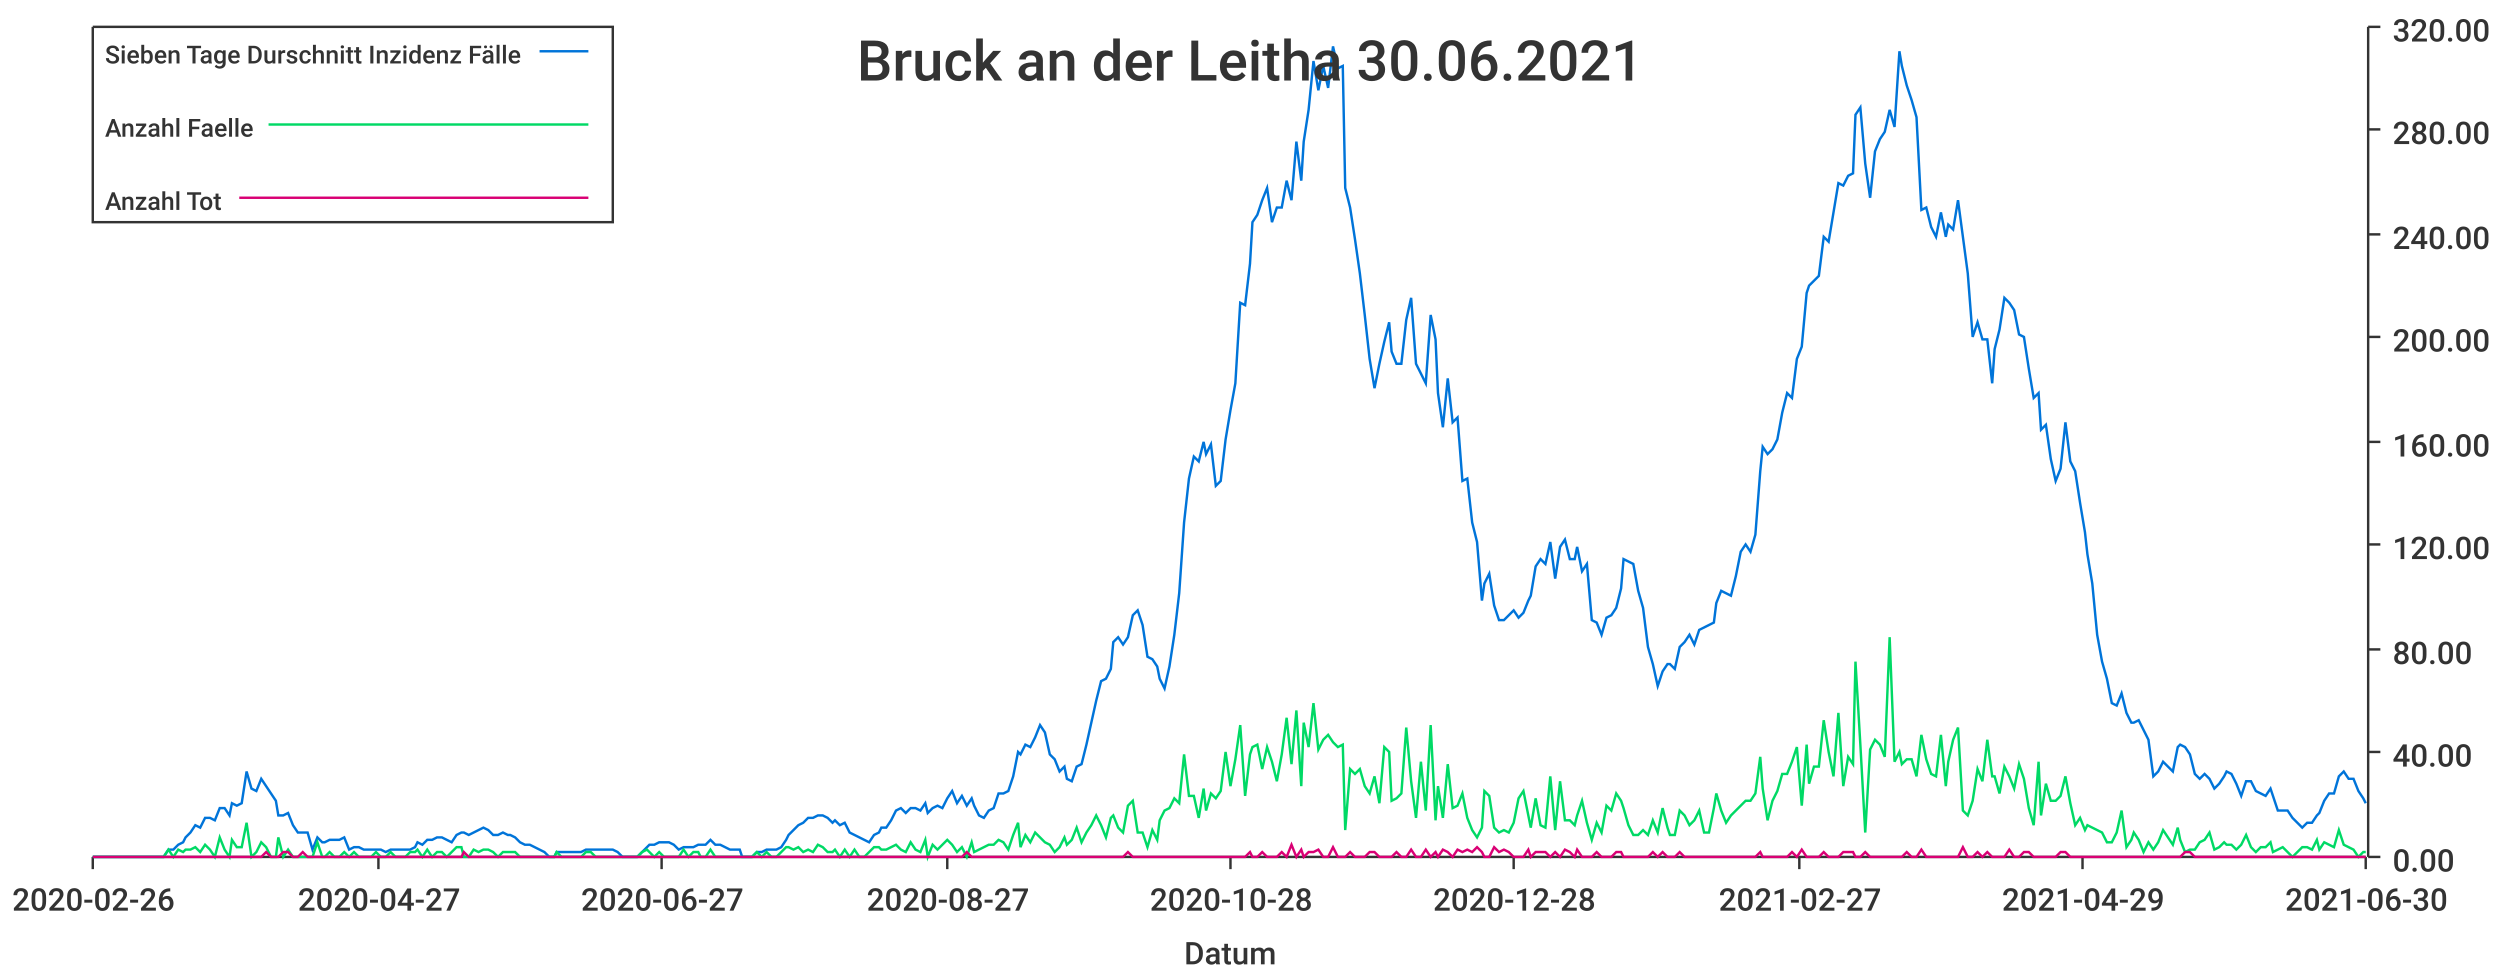
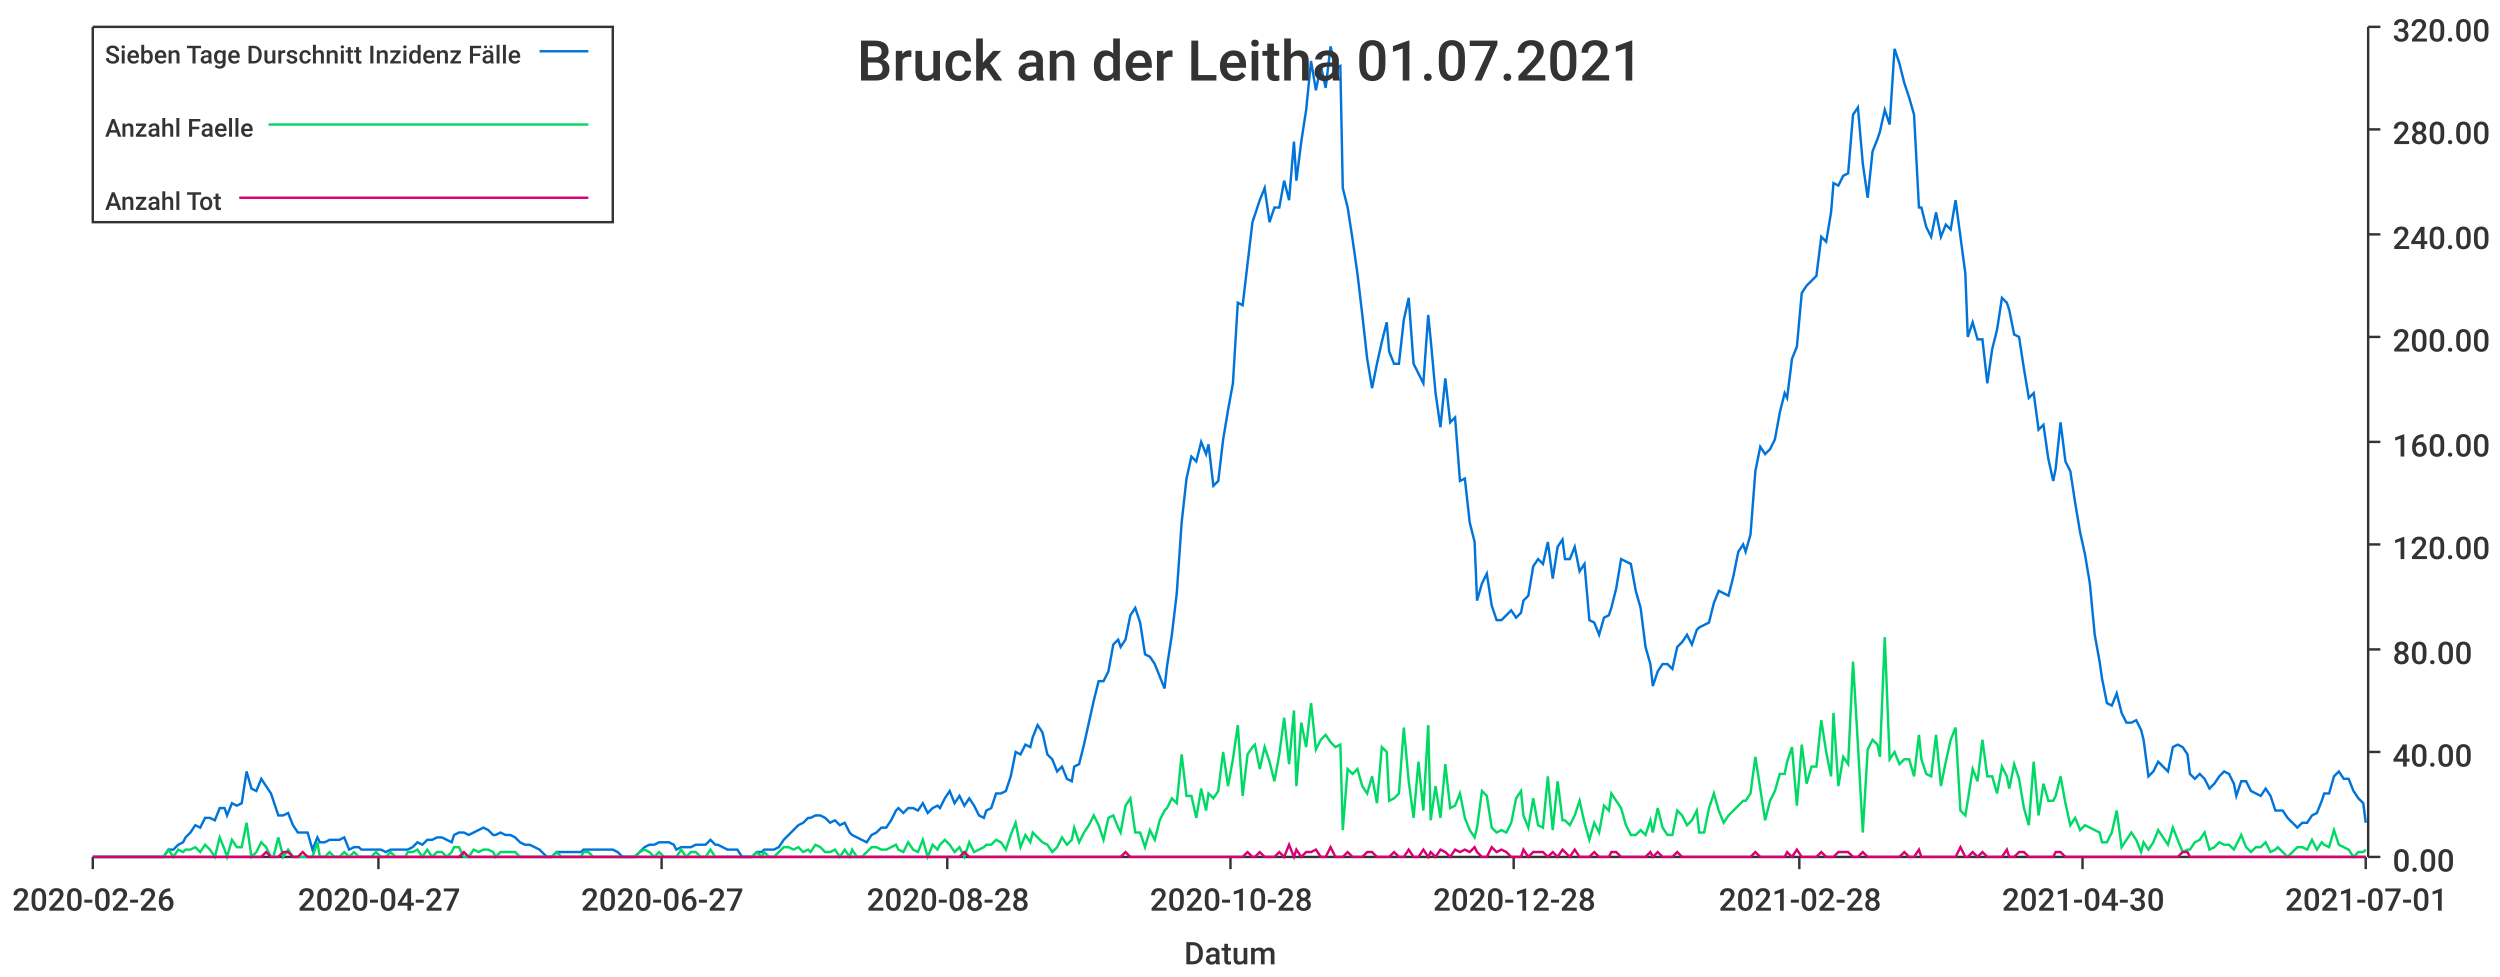
<svg xmlns="http://www.w3.org/2000/svg" width="1024" height="400">\n<path d="M 0 0 L 1024 0 L 1024 400 L 0 400 L 0 0" style="stroke-width:0;stroke:rgba(255,255,255,1.0);fill:rgba(255,255,255,1.0)" />
  <path d="M 38 11 L 969 11 L 969 351 L 38 351 L 38 11" style="stroke-width:0;stroke:rgba(255,255,255,1.0);fill:rgba(255,255,255,1.0)" />
  <path d="M 38 351 L 969 351" style="stroke-width:1;stroke:rgba(51,51,51,1.0);fill:none" />
  <path d="M 38 351 L 38 356" style="stroke-width:1;stroke:rgba(51,51,51,1.0);fill:none" />
  <text x="5" y="373" style="stroke-width:0;stroke:none;fill:rgba(51,51,51,1.0);font-size:12.8px;font-family:'Roboto Medium',sans-serif">2020-02-26</text>
  <path d="M 155 351 L 155 356" style="stroke-width:1;stroke:rgba(51,51,51,1.0);fill:none" />
  <text x="122" y="373" style="stroke-width:0;stroke:none;fill:rgba(51,51,51,1.0);font-size:12.8px;font-family:'Roboto Medium',sans-serif">2020-04-27</text>
  <path d="M 271 351 L 271 356" style="stroke-width:1;stroke:rgba(51,51,51,1.0);fill:none" />
  <text x="238" y="373" style="stroke-width:0;stroke:none;fill:rgba(51,51,51,1.0);font-size:12.8px;font-family:'Roboto Medium',sans-serif">2020-06-27</text>
  <path d="M 388 351 L 388 356" style="stroke-width:1;stroke:rgba(51,51,51,1.0);fill:none" />
-   <text x="355" y="373" style="stroke-width:0;stroke:none;fill:rgba(51,51,51,1.0);font-size:12.8px;font-family:'Roboto Medium',sans-serif">2020-08-27</text>
+   <text x="355" y="373" style="stroke-width:0;stroke:none;fill:rgba(51,51,51,1.0);font-size:12.8px;font-family:'Roboto Medium',sans-serif">2020-08-28</text>
  <path d="M 504 351 L 504 356" style="stroke-width:1;stroke:rgba(51,51,51,1.0);fill:none" />
  <text x="471" y="373" style="stroke-width:0;stroke:none;fill:rgba(51,51,51,1.0);font-size:12.8px;font-family:'Roboto Medium',sans-serif">2020-10-28</text>
  <path d="M 620 351 L 620 356" style="stroke-width:1;stroke:rgba(51,51,51,1.0);fill:none" />
  <text x="587" y="373" style="stroke-width:0;stroke:none;fill:rgba(51,51,51,1.0);font-size:12.8px;font-family:'Roboto Medium',sans-serif">2020-12-28</text>
  <path d="M 737 351 L 737 356" style="stroke-width:1;stroke:rgba(51,51,51,1.0);fill:none" />
-   <text x="704" y="373" style="stroke-width:0;stroke:none;fill:rgba(51,51,51,1.0);font-size:12.8px;font-family:'Roboto Medium',sans-serif">2021-02-27</text>
+   <text x="704" y="373" style="stroke-width:0;stroke:none;fill:rgba(51,51,51,1.0);font-size:12.8px;font-family:'Roboto Medium',sans-serif">2021-02-28</text>
  <path d="M 853 351 L 853 356" style="stroke-width:1;stroke:rgba(51,51,51,1.0);fill:none" />
-   <text x="820" y="373" style="stroke-width:0;stroke:none;fill:rgba(51,51,51,1.0);font-size:12.8px;font-family:'Roboto Medium',sans-serif">2021-04-29</text>
+   <text x="820" y="373" style="stroke-width:0;stroke:none;fill:rgba(51,51,51,1.0);font-size:12.8px;font-family:'Roboto Medium',sans-serif">2021-04-30</text>
  <path d="M 969 351 L 969 356" style="stroke-width:1;stroke:rgba(51,51,51,1.0);fill:none" />
-   <text x="936" y="373" style="stroke-width:0;stroke:none;fill:rgba(51,51,51,1.0);font-size:12.8px;font-family:'Roboto Medium',sans-serif">2021-06-30</text>
+   <text x="936" y="373" style="stroke-width:0;stroke:none;fill:rgba(51,51,51,1.0);font-size:12.8px;font-family:'Roboto Medium',sans-serif">2021-07-01</text>
  <text x="485" y="395" style="stroke-width:0;stroke:none;fill:rgba(51,51,51,1.0);font-size:12.8px;font-family:'Roboto Medium',sans-serif">Datum</text>
  <path d="M 970 351 L 970 11" style="stroke-width:1;stroke:rgba(51,51,51,1.0);fill:none" />
  <path d="M 970 351 L 975 351" style="stroke-width:1;stroke:rgba(51,51,51,1.0);fill:none" />
  <text x="980" y="357" style="stroke-width:0;stroke:none;fill:rgba(51,51,51,1.0);font-size:12.8px;font-family:'Roboto Medium',sans-serif">0.00</text>
  <path d="M 970 308 L 975 308" style="stroke-width:1;stroke:rgba(51,51,51,1.0);fill:none" />
  <text x="980" y="314" style="stroke-width:0;stroke:none;fill:rgba(51,51,51,1.0);font-size:12.8px;font-family:'Roboto Medium',sans-serif">40.00</text>
  <path d="M 970 266 L 975 266" style="stroke-width:1;stroke:rgba(51,51,51,1.0);fill:none" />
  <text x="980" y="272" style="stroke-width:0;stroke:none;fill:rgba(51,51,51,1.0);font-size:12.8px;font-family:'Roboto Medium',sans-serif">80.00</text>
  <path d="M 970 223 L 975 223" style="stroke-width:1;stroke:rgba(51,51,51,1.0);fill:none" />
  <text x="980" y="229" style="stroke-width:0;stroke:none;fill:rgba(51,51,51,1.0);font-size:12.8px;font-family:'Roboto Medium',sans-serif">120.00</text>
  <path d="M 970 181 L 975 181" style="stroke-width:1;stroke:rgba(51,51,51,1.0);fill:none" />
  <text x="980" y="187" style="stroke-width:0;stroke:none;fill:rgba(51,51,51,1.0);font-size:12.8px;font-family:'Roboto Medium',sans-serif">160.00</text>
  <path d="M 970 138 L 975 138" style="stroke-width:1;stroke:rgba(51,51,51,1.0);fill:none" />
  <text x="980" y="144" style="stroke-width:0;stroke:none;fill:rgba(51,51,51,1.0);font-size:12.8px;font-family:'Roboto Medium',sans-serif">200.00</text>
  <path d="M 970 96 L 975 96" style="stroke-width:1;stroke:rgba(51,51,51,1.0);fill:none" />
  <text x="980" y="102" style="stroke-width:0;stroke:none;fill:rgba(51,51,51,1.0);font-size:12.8px;font-family:'Roboto Medium',sans-serif">240.00</text>
  <path d="M 970 53 L 975 53" style="stroke-width:1;stroke:rgba(51,51,51,1.0);fill:none" />
  <text x="980" y="59" style="stroke-width:0;stroke:none;fill:rgba(51,51,51,1.0);font-size:12.8px;font-family:'Roboto Medium',sans-serif">280.00</text>
  <path d="M 970 11 L 975 11" style="stroke-width:1;stroke:rgba(51,51,51,1.0);fill:none" />
  <text x="980" y="17" style="stroke-width:0;stroke:none;fill:rgba(51,51,51,1.0);font-size:12.8px;font-family:'Roboto Medium',sans-serif">320.00</text>
-   <path d="M 38 351 L 40 351 L 42 351 L 44 351 L 46 351 L 48 351 L 50 351 L 52 351 L 54 351 L 56 351 L 57 351 L 59 351 L 61 351 L 63 351 L 65 351 L 67 351 L 69 348 L 71 348 L 73 346 L 75 345 L 76 343 L 78 341 L 80 338 L 82 339 L 84 335 L 86 335 L 88 336 L 90 331 L 92 331 L 94 334 L 95 329 L 97 330 L 99 329 L 101 316 L 103 323 L 105 324 L 107 319 L 109 322 L 111 325 L 113 328 L 114 334 L 116 334 L 118 333 L 120 338 L 122 341 L 124 341 L 126 341 L 128 348 L 130 343 L 132 345 L 133 345 L 135 344 L 137 344 L 139 344 L 141 343 L 143 348 L 145 347 L 147 347 L 149 348 L 151 348 L 152 348 L 154 348 L 156 348 L 158 349 L 160 348 L 162 348 L 164 348 L 166 348 L 168 348 L 170 347 L 171 345 L 173 346 L 175 344 L 177 344 L 179 343 L 181 343 L 183 344 L 185 345 L 187 342 L 189 341 L 190 341 L 192 342 L 194 341 L 196 340 L 198 339 L 200 340 L 202 342 L 204 342 L 206 341 L 208 342 L 209 342 L 211 343 L 213 345 L 215 346 L 217 346 L 219 347 L 221 348 L 223 349 L 225 351 L 227 351 L 228 349 L 230 349 L 232 349 L 234 349 L 236 349 L 238 349 L 240 348 L 242 348 L 244 348 L 246 348 L 247 348 L 249 348 L 251 348 L 253 349 L 255 351 L 257 351 L 259 351 L 261 351 L 263 349 L 265 347 L 266 346 L 268 346 L 270 345 L 272 345 L 274 345 L 276 346 L 278 348 L 280 347 L 282 347 L 284 347 L 286 346 L 287 346 L 289 346 L 291 344 L 293 346 L 295 346 L 297 347 L 299 348 L 301 348 L 303 348 L 304 351 L 306 351 L 308 351 L 310 349 L 312 349 L 314 348 L 316 348 L 318 348 L 320 347 L 322 344 L 323 342 L 325 340 L 327 338 L 329 337 L 331 335 L 333 335 L 335 334 L 337 334 L 339 335 L 341 337 L 342 336 L 344 338 L 346 337 L 348 341 L 350 342 L 352 343 L 354 344 L 356 345 L 358 342 L 360 341 L 361 339 L 363 339 L 365 336 L 367 332 L 369 331 L 371 333 L 373 331 L 375 331 L 377 332 L 379 329 L 380 333 L 382 331 L 384 330 L 386 331 L 388 327 L 390 324 L 392 329 L 394 326 L 396 330 L 398 327 L 399 330 L 401 334 L 403 335 L 405 332 L 407 331 L 409 325 L 411 325 L 413 324 L 415 318 L 417 308 L 418 309 L 420 305 L 422 306 L 424 302 L 426 297 L 428 300 L 430 309 L 432 311 L 434 316 L 436 314 L 437 319 L 439 320 L 441 314 L 443 313 L 445 305 L 447 296 L 449 287 L 451 279 L 453 278 L 455 274 L 456 263 L 458 261 L 460 264 L 462 261 L 464 252 L 466 250 L 468 256 L 470 269 L 472 270 L 474 273 L 475 278 L 477 282 L 479 273 L 481 260 L 483 243 L 485 214 L 487 196 L 489 187 L 491 189 L 493 181 L 494 186 L 496 182 L 498 199 L 500 197 L 502 180 L 504 168 L 506 157 L 508 124 L 510 125 L 512 108 L 513 91 L 515 88 L 517 82 L 519 77 L 521 91 L 523 85 L 525 85 L 527 74 L 529 82 L 531 58 L 533 74 L 534 58 L 536 45 L 538 25 L 540 37 L 542 27 L 544 36 L 546 19 L 548 28 L 550 27 L 551 77 L 553 85 L 555 98 L 557 112 L 559 129 L 561 147 L 563 159 L 565 149 L 567 140 L 569 132 L 570 144 L 572 149 L 574 149 L 576 131 L 578 122 L 580 149 L 582 153 L 584 157 L 586 129 L 588 139 L 589 161 L 591 175 L 593 155 L 595 173 L 597 171 L 599 197 L 601 196 L 603 214 L 605 222 L 607 246 L 608 239 L 610 235 L 612 248 L 614 254 L 616 254 L 618 252 L 620 250 L 622 253 L 624 251 L 626 246 L 627 244 L 629 232 L 631 229 L 633 231 L 635 222 L 637 237 L 639 224 L 641 221 L 643 229 L 645 229 L 646 224 L 648 234 L 650 231 L 652 254 L 654 255 L 656 260 L 658 253 L 660 252 L 662 249 L 664 241 L 665 229 L 667 230 L 669 231 L 671 242 L 673 249 L 675 265 L 677 272 L 679 281 L 681 275 L 683 272 L 684 272 L 686 274 L 688 265 L 690 263 L 692 260 L 694 264 L 696 258 L 698 257 L 700 256 L 702 255 L 703 247 L 705 242 L 707 243 L 709 244 L 711 236 L 713 226 L 715 223 L 717 226 L 719 219 L 721 193 L 722 183 L 724 186 L 726 184 L 728 180 L 730 169 L 732 161 L 734 163 L 736 147 L 738 142 L 740 120 L 741 117 L 743 115 L 745 113 L 747 97 L 749 99 L 751 87 L 753 75 L 755 76 L 757 72 L 759 71 L 760 47 L 762 44 L 764 67 L 766 81 L 768 62 L 770 57 L 772 54 L 774 45 L 776 52 L 778 21 L 779 27 L 781 35 L 783 41 L 785 48 L 787 86 L 789 85 L 791 93 L 793 97 L 795 87 L 797 97 L 798 92 L 800 94 L 802 82 L 804 97 L 806 112 L 808 138 L 810 132 L 812 139 L 814 139 L 816 157 L 817 143 L 819 135 L 821 122 L 823 124 L 825 127 L 827 137 L 829 138 L 831 151 L 833 163 L 835 161 L 836 176 L 838 174 L 840 188 L 842 197 L 844 192 L 846 173 L 848 189 L 850 193 L 852 206 L 854 218 L 855 227 L 857 239 L 859 260 L 861 271 L 863 278 L 865 288 L 867 289 L 869 284 L 871 292 L 873 296 L 874 296 L 876 295 L 878 299 L 880 303 L 882 318 L 884 316 L 886 312 L 888 314 L 890 316 L 892 306 L 893 305 L 895 306 L 897 309 L 899 317 L 901 319 L 903 317 L 905 319 L 907 323 L 909 321 L 911 318 L 912 316 L 914 317 L 916 321 L 918 326 L 920 320 L 922 320 L 924 324 L 926 325 L 928 326 L 930 323 L 931 326 L 933 332 L 935 332 L 937 332 L 939 335 L 941 337 L 943 339 L 945 337 L 947 337 L 949 334 L 950 333 L 952 328 L 954 325 L 956 325 L 958 318 L 960 316 L 962 319 L 964 319 L 966 324 L 968 327 L 969 329" style="stroke-width:1;stroke:rgba(0,116,217,1.0);fill:none" />
-   <path d="M 38 351 L 40 351 L 42 351 L 44 351 L 46 351 L 48 351 L 50 351 L 52 351 L 54 351 L 56 351 L 57 351 L 59 351 L 61 351 L 63 351 L 65 351 L 67 351 L 69 348 L 71 351 L 73 348 L 75 349 L 76 348 L 78 348 L 80 347 L 82 349 L 84 346 L 86 348 L 88 351 L 90 343 L 92 348 L 94 351 L 95 344 L 97 347 L 99 347 L 101 337 L 103 351 L 105 349 L 107 345 L 109 347 L 111 351 L 113 351 L 114 343 L 116 351 L 118 348 L 120 351 L 122 351 L 124 351 L 126 351 L 128 351 L 130 345 L 132 351 L 133 351 L 135 349 L 137 351 L 139 351 L 141 349 L 143 351 L 145 349 L 147 351 L 149 351 L 151 351 L 152 351 L 154 349 L 156 351 L 158 351 L 160 349 L 162 351 L 164 351 L 166 351 L 168 349 L 170 349 L 171 348 L 173 351 L 175 348 L 177 351 L 179 349 L 181 349 L 183 351 L 185 349 L 187 347 L 189 347 L 190 351 L 192 351 L 194 348 L 196 349 L 198 348 L 200 348 L 202 349 L 204 351 L 206 349 L 208 349 L 209 349 L 211 349 L 213 351 L 215 351 L 217 351 L 219 351 L 221 351 L 223 351 L 225 351 L 227 351 L 228 349 L 230 351 L 232 351 L 234 351 L 236 351 L 238 351 L 240 349 L 242 349 L 244 351 L 246 351 L 247 351 L 249 351 L 251 351 L 253 351 L 255 351 L 257 351 L 259 351 L 261 351 L 263 349 L 265 348 L 266 349 L 268 351 L 270 349 L 272 351 L 274 351 L 276 351 L 278 351 L 280 348 L 282 351 L 284 349 L 286 349 L 287 351 L 289 351 L 291 348 L 293 351 L 295 351 L 297 351 L 299 351 L 301 351 L 303 351 L 304 351 L 306 351 L 308 351 L 310 349 L 312 351 L 314 349 L 316 351 L 318 351 L 320 349 L 322 347 L 323 347 L 325 348 L 327 347 L 329 349 L 331 348 L 333 349 L 335 346 L 337 347 L 339 349 L 341 349 L 342 348 L 344 351 L 346 348 L 348 351 L 350 348 L 352 351 L 354 351 L 356 349 L 358 347 L 360 347 L 361 348 L 363 348 L 365 347 L 367 346 L 369 348 L 371 349 L 373 345 L 375 348 L 377 349 L 379 344 L 380 351 L 382 346 L 384 348 L 386 346 L 388 344 L 390 346 L 392 349 L 394 347 L 396 351 L 398 345 L 399 349 L 401 348 L 403 347 L 405 346 L 407 346 L 409 344 L 411 345 L 413 348 L 415 342 L 417 337 L 418 347 L 420 342 L 422 345 L 424 341 L 426 343 L 428 345 L 430 346 L 432 349 L 434 347 L 436 343 L 437 346 L 439 344 L 441 339 L 443 345 L 445 341 L 447 338 L 449 334 L 451 338 L 453 343 L 455 335 L 456 334 L 458 339 L 460 341 L 462 330 L 464 328 L 466 341 L 468 341 L 470 347 L 472 340 L 474 344 L 475 336 L 477 332 L 479 331 L 481 327 L 483 329 L 485 309 L 487 326 L 489 326 L 491 335 L 493 323 L 494 332 L 496 325 L 498 327 L 500 324 L 502 308 L 504 322 L 506 311 L 508 297 L 510 326 L 512 309 L 513 306 L 515 305 L 517 315 L 519 306 L 521 312 L 523 320 L 525 309 L 527 294 L 529 313 L 531 291 L 533 322 L 534 296 L 536 306 L 538 288 L 540 307 L 542 303 L 544 301 L 546 304 L 548 306 L 550 305 L 551 340 L 553 315 L 555 317 L 557 315 L 559 322 L 561 325 L 563 318 L 565 329 L 567 306 L 569 308 L 570 328 L 572 327 L 574 325 L 576 298 L 578 320 L 580 335 L 582 312 L 584 332 L 586 297 L 588 336 L 589 322 L 591 335 L 593 313 L 595 331 L 597 330 L 599 325 L 601 335 L 603 340 L 605 343 L 607 339 L 608 324 L 610 326 L 612 339 L 614 341 L 616 340 L 618 341 L 620 337 L 622 327 L 624 324 L 626 334 L 627 339 L 629 327 L 631 338 L 633 339 L 635 318 L 637 340 L 639 320 L 641 336 L 643 336 L 645 338 L 646 334 L 648 328 L 650 337 L 652 344 L 654 337 L 656 341 L 658 330 L 660 332 L 662 325 L 664 328 L 665 331 L 667 338 L 669 342 L 671 342 L 673 340 L 675 342 L 677 336 L 679 341 L 681 331 L 683 339 L 684 342 L 686 342 L 688 332 L 690 334 L 692 338 L 694 336 L 696 332 L 698 341 L 700 341 L 702 331 L 703 325 L 705 332 L 707 337 L 709 334 L 711 332 L 713 330 L 715 328 L 717 328 L 719 325 L 721 310 L 722 323 L 724 336 L 726 328 L 728 324 L 730 317 L 732 317 L 734 312 L 736 306 L 738 330 L 740 305 L 741 321 L 743 314 L 745 314 L 747 295 L 749 308 L 751 318 L 753 292 L 755 322 L 757 310 L 759 313 L 760 271 L 762 305 L 764 341 L 766 307 L 768 303 L 770 305 L 772 310 L 774 261 L 776 312 L 778 308 L 779 313 L 781 311 L 783 311 L 785 318 L 787 301 L 789 311 L 791 317 L 793 318 L 795 301 L 797 322 L 798 312 L 800 303 L 802 298 L 804 332 L 806 334 L 808 328 L 810 315 L 812 320 L 814 303 L 816 318 L 817 318 L 819 325 L 821 314 L 823 318 L 825 323 L 827 313 L 829 319 L 831 331 L 833 338 L 835 312 L 836 334 L 838 321 L 840 328 L 842 328 L 844 326 L 846 318 L 848 329 L 850 338 L 852 335 L 854 340 L 855 338 L 857 339 L 859 340 L 861 341 L 863 345 L 865 345 L 867 341 L 869 332 L 871 347 L 873 344 L 874 341 L 876 344 L 878 349 L 880 345 L 882 348 L 884 345 L 886 340 L 888 343 L 890 346 L 892 339 L 893 344 L 895 349 L 897 348 L 899 348 L 901 345 L 903 344 L 905 341 L 907 348 L 909 347 L 911 345 L 912 346 L 914 346 L 916 348 L 918 346 L 920 342 L 922 347 L 924 349 L 926 347 L 928 347 L 930 345 L 931 349 L 933 348 L 935 347 L 937 349 L 939 351 L 941 349 L 943 347 L 945 347 L 947 348 L 949 344 L 950 348 L 952 345 L 954 346 L 956 347 L 958 340 L 960 346 L 962 347 L 964 348 L 966 351 L 968 349 L 969 349" style="stroke-width:1;stroke:rgba(0,217,101,1.0);fill:none" />
-   <path d="M 38 351 L 40 351 L 42 351 L 44 351 L 46 351 L 48 351 L 50 351 L 52 351 L 54 351 L 56 351 L 57 351 L 59 351 L 61 351 L 63 351 L 65 351 L 67 351 L 69 351 L 71 351 L 73 351 L 75 351 L 76 351 L 78 351 L 80 351 L 82 351 L 84 351 L 86 351 L 88 351 L 90 351 L 92 351 L 94 351 L 95 351 L 97 351 L 99 351 L 101 351 L 103 351 L 105 351 L 107 351 L 109 349 L 111 351 L 113 351 L 114 351 L 116 349 L 118 349 L 120 351 L 122 351 L 124 349 L 126 351 L 128 351 L 130 351 L 132 351 L 133 351 L 135 351 L 137 351 L 139 351 L 141 351 L 143 351 L 145 351 L 147 351 L 149 351 L 151 351 L 152 351 L 154 351 L 156 351 L 158 351 L 160 351 L 162 351 L 164 351 L 166 351 L 168 351 L 170 351 L 171 351 L 173 351 L 175 351 L 177 351 L 179 351 L 181 351 L 183 351 L 185 351 L 187 351 L 189 351 L 190 349 L 192 351 L 194 351 L 196 351 L 198 351 L 200 351 L 202 351 L 204 351 L 206 351 L 208 351 L 209 351 L 211 351 L 213 351 L 215 351 L 217 351 L 219 351 L 221 351 L 223 351 L 225 351 L 227 351 L 228 351 L 230 351 L 232 351 L 234 351 L 236 351 L 238 351 L 240 351 L 242 351 L 244 351 L 246 351 L 247 351 L 249 351 L 251 351 L 253 351 L 255 351 L 257 351 L 259 351 L 261 351 L 263 351 L 265 351 L 266 351 L 268 351 L 270 351 L 272 351 L 274 351 L 276 351 L 278 351 L 280 351 L 282 351 L 284 351 L 286 351 L 287 351 L 289 351 L 291 351 L 293 351 L 295 351 L 297 351 L 299 351 L 301 351 L 303 351 L 304 351 L 306 351 L 308 351 L 310 351 L 312 351 L 314 351 L 316 351 L 318 351 L 320 351 L 322 351 L 323 351 L 325 351 L 327 351 L 329 351 L 331 351 L 333 351 L 335 351 L 337 351 L 339 351 L 341 351 L 342 351 L 344 351 L 346 351 L 348 351 L 350 351 L 352 351 L 354 351 L 356 351 L 358 351 L 360 351 L 361 351 L 363 351 L 365 351 L 367 351 L 369 351 L 371 351 L 373 351 L 375 351 L 377 351 L 379 351 L 380 351 L 382 351 L 384 351 L 386 351 L 388 351 L 390 351 L 392 351 L 394 351 L 396 349 L 398 351 L 399 351 L 401 351 L 403 351 L 405 351 L 407 351 L 409 351 L 411 351 L 413 351 L 415 351 L 417 351 L 418 351 L 420 351 L 422 351 L 424 351 L 426 351 L 428 351 L 430 351 L 432 351 L 434 351 L 436 351 L 437 351 L 439 351 L 441 351 L 443 351 L 445 351 L 447 351 L 449 351 L 451 351 L 453 351 L 455 351 L 456 351 L 458 351 L 460 351 L 462 349 L 464 351 L 466 351 L 468 351 L 470 351 L 472 351 L 474 351 L 475 351 L 477 351 L 479 351 L 481 351 L 483 351 L 485 351 L 487 351 L 489 351 L 491 351 L 493 351 L 494 351 L 496 351 L 498 351 L 500 351 L 502 351 L 504 351 L 506 351 L 508 351 L 510 351 L 512 349 L 513 351 L 515 351 L 517 349 L 519 351 L 521 351 L 523 351 L 525 349 L 527 351 L 529 346 L 531 351 L 533 348 L 534 351 L 536 349 L 538 349 L 540 348 L 542 351 L 544 351 L 546 347 L 548 351 L 550 351 L 551 351 L 553 349 L 555 351 L 557 351 L 559 351 L 561 349 L 563 349 L 565 351 L 567 351 L 569 351 L 570 351 L 572 349 L 574 351 L 576 351 L 578 348 L 580 351 L 582 351 L 584 348 L 586 351 L 588 349 L 589 351 L 591 348 L 593 349 L 595 351 L 597 348 L 599 349 L 601 348 L 603 349 L 605 347 L 607 349 L 608 351 L 610 351 L 612 347 L 614 349 L 616 348 L 618 349 L 620 351 L 622 351 L 624 351 L 626 348 L 627 351 L 629 349 L 631 349 L 633 349 L 635 351 L 637 349 L 639 351 L 641 348 L 643 349 L 645 351 L 646 348 L 648 351 L 650 351 L 652 351 L 654 349 L 656 351 L 658 351 L 660 351 L 662 349 L 664 349 L 665 351 L 667 351 L 669 351 L 671 351 L 673 351 L 675 351 L 677 349 L 679 351 L 681 349 L 683 351 L 684 351 L 686 351 L 688 349 L 690 351 L 692 351 L 694 351 L 696 351 L 698 351 L 700 351 L 702 351 L 703 351 L 705 351 L 707 351 L 709 351 L 711 351 L 713 351 L 715 351 L 717 351 L 719 351 L 721 349 L 722 351 L 724 351 L 726 351 L 728 351 L 730 351 L 732 351 L 734 349 L 736 351 L 738 348 L 740 351 L 741 351 L 743 351 L 745 351 L 747 349 L 749 351 L 751 351 L 753 351 L 755 349 L 757 349 L 759 349 L 760 351 L 762 351 L 764 349 L 766 351 L 768 351 L 770 351 L 772 351 L 774 351 L 776 351 L 778 351 L 779 351 L 781 349 L 783 351 L 785 351 L 787 348 L 789 351 L 791 351 L 793 351 L 795 351 L 797 351 L 798 351 L 800 351 L 802 351 L 804 347 L 806 351 L 808 351 L 810 349 L 812 351 L 814 349 L 816 351 L 817 351 L 819 351 L 821 351 L 823 348 L 825 351 L 827 351 L 829 349 L 831 349 L 833 351 L 835 351 L 836 351 L 838 351 L 840 351 L 842 351 L 844 349 L 846 349 L 848 351 L 850 351 L 852 351 L 854 351 L 855 351 L 857 351 L 859 351 L 861 351 L 863 351 L 865 351 L 867 351 L 869 351 L 871 351 L 873 351 L 874 351 L 876 351 L 878 351 L 880 351 L 882 351 L 884 351 L 886 351 L 888 351 L 890 351 L 892 351 L 893 351 L 895 349 L 897 349 L 899 351 L 901 351 L 903 351 L 905 351 L 907 351 L 909 351 L 911 351 L 912 351 L 914 351 L 916 351 L 918 351 L 920 351 L 922 351 L 924 351 L 926 351 L 928 351 L 930 351 L 931 351 L 933 351 L 935 351 L 937 351 L 939 351 L 941 351 L 943 351 L 945 351 L 947 351 L 949 351 L 950 351 L 952 351 L 954 351 L 956 351 L 958 351 L 960 351 L 962 351 L 964 351 L 966 351 L 968 351 L 969 351" style="stroke-width:1;stroke:rgba(217,0,116,1.0);fill:none" />
-   <text x="351" y="33" style="stroke-width:0;stroke:none;fill:rgba(51,51,51,1.0);font-size:23.0px;font-family:'Roboto Medium',sans-serif">Bruck an der Leitha 30.06.2021</text>
+   <path d="M 38 351 L 40 351 L 42 351 L 44 351 L 46 351 L 48 351 L 50 351 L 52 351 L 54 351 L 56 351 L 57 351 L 59 351 L 61 351 L 63 351 L 65 351 L 67 351 L 69 348 L 71 348 L 73 346 L 75 345 L 76 343 L 78 341 L 80 338 L 82 339 L 84 335 L 86 335 L 88 336 L 90 331 L 92 331 L 93 334 L 95 329 L 97 330 L 99 329 L 101 316 L 103 323 L 105 324 L 107 319 L 109 322 L 111 325 L 112 328 L 114 334 L 116 334 L 118 333 L 120 338 L 122 341 L 124 341 L 126 341 L 128 348 L 130 343 L 131 345 L 133 345 L 135 344 L 137 344 L 139 344 L 141 343 L 143 348 L 145 347 L 147 347 L 148 348 L 150 348 L 152 348 L 154 348 L 156 348 L 158 349 L 160 348 L 162 348 L 164 348 L 166 348 L 167 348 L 169 347 L 171 345 L 173 346 L 175 344 L 177 344 L 179 343 L 181 343 L 183 344 L 185 345 L 186 342 L 188 341 L 190 341 L 192 342 L 194 341 L 196 340 L 198 339 L 200 340 L 202 342 L 203 342 L 205 341 L 207 342 L 209 342 L 211 343 L 213 345 L 215 346 L 217 346 L 219 347 L 221 348 L 222 349 L 224 351 L 226 351 L 228 349 L 230 349 L 232 349 L 234 349 L 236 349 L 238 349 L 239 348 L 241 348 L 243 348 L 245 348 L 247 348 L 249 348 L 251 348 L 253 349 L 255 351 L 257 351 L 258 351 L 260 351 L 262 349 L 264 347 L 266 346 L 268 346 L 270 345 L 272 345 L 274 345 L 276 346 L 277 348 L 279 347 L 281 347 L 283 347 L 285 346 L 287 346 L 289 346 L 291 344 L 293 346 L 294 346 L 296 347 L 298 348 L 300 348 L 302 348 L 304 351 L 306 351 L 308 351 L 310 349 L 312 349 L 313 348 L 315 348 L 317 348 L 319 347 L 321 344 L 323 342 L 325 340 L 327 338 L 329 337 L 331 335 L 332 335 L 334 334 L 336 334 L 338 335 L 340 337 L 342 336 L 344 338 L 346 337 L 348 341 L 349 342 L 351 343 L 353 344 L 355 345 L 357 342 L 359 341 L 361 339 L 363 339 L 365 336 L 367 332 L 368 331 L 370 333 L 372 331 L 374 331 L 376 332 L 378 329 L 380 333 L 382 331 L 384 330 L 385 331 L 387 327 L 389 324 L 391 329 L 393 326 L 395 330 L 397 327 L 399 330 L 401 334 L 403 335 L 404 332 L 406 331 L 408 325 L 410 325 L 412 324 L 414 318 L 416 308 L 418 309 L 420 305 L 422 306 L 423 302 L 425 297 L 427 300 L 429 309 L 431 311 L 433 316 L 435 314 L 437 319 L 439 320 L 440 314 L 442 313 L 444 305 L 446 296 L 448 287 L 450 279 L 452 279 L 454 275 L 456 264 L 458 262 L 459 265 L 461 262 L 463 252 L 465 249 L 467 255 L 469 268 L 471 269 L 473 272 L 475 277 L 477 282 L 478 273 L 480 260 L 482 243 L 484 214 L 486 196 L 488 187 L 490 189 L 492 181 L 494 186 L 495 182 L 497 199 L 499 197 L 501 180 L 503 168 L 505 157 L 507 124 L 509 125 L 511 108 L 513 91 L 514 88 L 516 82 L 518 77 L 520 91 L 522 85 L 524 85 L 526 74 L 528 82 L 530 58 L 531 74 L 533 58 L 535 45 L 537 25 L 539 37 L 541 27 L 543 36 L 545 19 L 547 28 L 549 27 L 550 77 L 552 85 L 554 98 L 556 112 L 558 129 L 560 147 L 562 159 L 564 149 L 566 140 L 568 132 L 569 144 L 571 149 L 573 149 L 575 131 L 577 122 L 579 149 L 581 153 L 583 157 L 585 129 L 586 139 L 588 161 L 590 175 L 592 155 L 594 173 L 596 171 L 598 197 L 600 196 L 602 214 L 604 222 L 605 246 L 607 239 L 609 235 L 611 248 L 613 254 L 615 254 L 617 252 L 619 250 L 621 253 L 623 251 L 624 246 L 626 244 L 628 232 L 630 229 L 632 231 L 634 222 L 636 237 L 638 224 L 640 221 L 641 229 L 643 229 L 645 224 L 647 234 L 649 231 L 651 254 L 653 255 L 655 260 L 657 253 L 659 252 L 660 249 L 662 241 L 664 229 L 666 230 L 668 231 L 670 242 L 672 249 L 674 265 L 676 272 L 677 281 L 679 275 L 681 272 L 683 272 L 685 274 L 687 265 L 689 263 L 691 260 L 693 264 L 695 258 L 696 257 L 698 256 L 700 255 L 702 247 L 704 242 L 706 243 L 708 244 L 710 236 L 712 226 L 714 223 L 715 226 L 717 219 L 719 193 L 721 183 L 723 186 L 725 184 L 727 180 L 729 169 L 731 161 L 732 163 L 734 147 L 736 142 L 738 120 L 740 117 L 742 115 L 744 113 L 746 97 L 748 99 L 750 87 L 751 75 L 753 76 L 755 72 L 757 71 L 759 47 L 761 44 L 763 67 L 765 81 L 767 62 L 769 57 L 770 54 L 772 45 L 774 51 L 776 20 L 778 26 L 780 34 L 782 40 L 784 47 L 786 85 L 787 85 L 789 93 L 791 97 L 793 87 L 795 97 L 797 92 L 799 94 L 801 82 L 803 97 L 805 112 L 806 138 L 808 132 L 810 139 L 812 139 L 814 157 L 816 143 L 818 135 L 820 122 L 822 124 L 823 127 L 825 137 L 827 138 L 829 151 L 831 163 L 833 161 L 835 176 L 837 174 L 839 188 L 841 197 L 842 192 L 844 173 L 846 189 L 848 193 L 850 206 L 852 218 L 854 227 L 856 239 L 858 260 L 860 271 L 861 278 L 863 288 L 865 289 L 867 284 L 869 292 L 871 296 L 873 296 L 875 295 L 877 299 L 878 303 L 880 318 L 882 316 L 884 312 L 886 314 L 888 316 L 890 306 L 892 305 L 894 306 L 896 309 L 897 317 L 899 319 L 901 317 L 903 319 L 905 323 L 907 321 L 909 318 L 911 316 L 913 317 L 915 321 L 916 326 L 918 320 L 920 320 L 922 324 L 924 325 L 926 326 L 928 323 L 930 326 L 932 332 L 933 332 L 935 332 L 937 335 L 939 337 L 941 339 L 943 337 L 945 337 L 947 334 L 949 333 L 951 328 L 952 325 L 954 325 L 956 318 L 958 316 L 960 319 L 962 319 L 964 324 L 966 327 L 968 329 L 969 337" style="stroke-width:1;stroke:rgba(0,116,217,1.0);fill:none" />
+   <path d="M 38 351 L 40 351 L 42 351 L 44 351 L 46 351 L 48 351 L 50 351 L 52 351 L 54 351 L 56 351 L 57 351 L 59 351 L 61 351 L 63 351 L 65 351 L 67 351 L 69 348 L 71 351 L 73 348 L 75 349 L 76 348 L 78 348 L 80 347 L 82 349 L 84 346 L 86 348 L 88 351 L 90 343 L 92 348 L 93 351 L 95 344 L 97 347 L 99 347 L 101 337 L 103 351 L 105 349 L 107 345 L 109 347 L 111 351 L 112 351 L 114 343 L 116 351 L 118 348 L 120 351 L 122 351 L 124 351 L 126 351 L 128 351 L 130 345 L 131 351 L 133 351 L 135 349 L 137 351 L 139 351 L 141 349 L 143 351 L 145 349 L 147 351 L 148 351 L 150 351 L 152 351 L 154 349 L 156 351 L 158 351 L 160 349 L 162 351 L 164 351 L 166 351 L 167 349 L 169 349 L 171 348 L 173 351 L 175 348 L 177 351 L 179 349 L 181 349 L 183 351 L 185 349 L 186 347 L 188 347 L 190 351 L 192 351 L 194 348 L 196 349 L 198 348 L 200 348 L 202 349 L 203 351 L 205 349 L 207 349 L 209 349 L 211 349 L 213 351 L 215 351 L 217 351 L 219 351 L 221 351 L 222 351 L 224 351 L 226 351 L 228 349 L 230 351 L 232 351 L 234 351 L 236 351 L 238 351 L 239 349 L 241 349 L 243 351 L 245 351 L 247 351 L 249 351 L 251 351 L 253 351 L 255 351 L 257 351 L 258 351 L 260 351 L 262 349 L 264 348 L 266 349 L 268 351 L 270 349 L 272 351 L 274 351 L 276 351 L 277 351 L 279 348 L 281 351 L 283 349 L 285 349 L 287 351 L 289 351 L 291 348 L 293 351 L 294 351 L 296 351 L 298 351 L 300 351 L 302 351 L 304 351 L 306 351 L 308 351 L 310 349 L 312 351 L 313 349 L 315 351 L 317 351 L 319 349 L 321 347 L 323 347 L 325 348 L 327 347 L 329 349 L 331 348 L 332 349 L 334 346 L 336 347 L 338 349 L 340 349 L 342 348 L 344 351 L 346 348 L 348 351 L 349 348 L 351 351 L 353 351 L 355 349 L 357 347 L 359 347 L 361 348 L 363 348 L 365 347 L 367 346 L 368 348 L 370 349 L 372 345 L 374 348 L 376 349 L 378 344 L 380 351 L 382 346 L 384 348 L 385 346 L 387 344 L 389 346 L 391 349 L 393 347 L 395 351 L 397 345 L 399 349 L 401 348 L 403 347 L 404 346 L 406 346 L 408 344 L 410 345 L 412 348 L 414 342 L 416 337 L 418 347 L 420 342 L 422 345 L 423 341 L 425 343 L 427 345 L 429 346 L 431 349 L 433 347 L 435 343 L 437 346 L 439 344 L 440 339 L 442 345 L 444 341 L 446 338 L 448 334 L 450 338 L 452 344 L 454 335 L 456 334 L 458 339 L 459 341 L 461 330 L 463 327 L 465 341 L 467 341 L 469 347 L 471 340 L 473 344 L 475 336 L 477 332 L 478 331 L 480 327 L 482 329 L 484 309 L 486 326 L 488 326 L 490 335 L 492 323 L 494 332 L 495 325 L 497 327 L 499 324 L 501 308 L 503 322 L 505 311 L 507 297 L 509 326 L 511 309 L 513 306 L 514 305 L 516 315 L 518 306 L 520 312 L 522 320 L 524 309 L 526 294 L 528 313 L 530 291 L 531 322 L 533 296 L 535 306 L 537 288 L 539 307 L 541 303 L 543 301 L 545 304 L 547 306 L 549 305 L 550 340 L 552 315 L 554 317 L 556 315 L 558 322 L 560 325 L 562 318 L 564 329 L 566 306 L 568 308 L 569 328 L 571 327 L 573 325 L 575 298 L 577 320 L 579 335 L 581 312 L 583 332 L 585 297 L 586 336 L 588 322 L 590 335 L 592 313 L 594 331 L 596 330 L 598 325 L 600 335 L 602 340 L 604 343 L 605 339 L 607 324 L 609 326 L 611 339 L 613 341 L 615 340 L 617 341 L 619 337 L 621 327 L 623 324 L 624 334 L 626 339 L 628 327 L 630 338 L 632 339 L 634 318 L 636 340 L 638 320 L 640 336 L 641 336 L 643 338 L 645 334 L 647 328 L 649 337 L 651 344 L 653 337 L 655 341 L 657 330 L 659 332 L 660 325 L 662 328 L 664 331 L 666 338 L 668 342 L 670 342 L 672 340 L 674 342 L 676 336 L 677 341 L 679 331 L 681 339 L 683 342 L 685 342 L 687 332 L 689 334 L 691 338 L 693 336 L 695 332 L 696 341 L 698 341 L 700 331 L 702 325 L 704 332 L 706 337 L 708 334 L 710 332 L 712 330 L 714 328 L 715 328 L 717 325 L 719 310 L 721 323 L 723 336 L 725 328 L 727 324 L 729 317 L 731 317 L 732 312 L 734 306 L 736 330 L 738 305 L 740 321 L 742 314 L 744 314 L 746 295 L 748 308 L 750 318 L 751 292 L 753 322 L 755 310 L 757 313 L 759 271 L 761 305 L 763 341 L 765 307 L 767 303 L 769 305 L 770 310 L 772 261 L 774 311 L 776 308 L 778 313 L 780 311 L 782 311 L 784 318 L 786 301 L 787 311 L 789 317 L 791 318 L 793 301 L 795 322 L 797 312 L 799 303 L 801 298 L 803 332 L 805 334 L 806 328 L 808 315 L 810 320 L 812 303 L 814 318 L 816 318 L 818 325 L 820 314 L 822 318 L 823 323 L 825 313 L 827 319 L 829 331 L 831 338 L 833 312 L 835 334 L 837 321 L 839 328 L 841 328 L 842 326 L 844 318 L 846 329 L 848 338 L 850 335 L 852 340 L 854 338 L 856 339 L 858 340 L 860 341 L 861 345 L 863 345 L 865 341 L 867 332 L 869 347 L 871 344 L 873 341 L 875 344 L 877 349 L 878 345 L 880 348 L 882 345 L 884 340 L 886 343 L 888 346 L 890 339 L 892 344 L 894 349 L 896 348 L 897 348 L 899 345 L 901 344 L 903 341 L 905 348 L 907 347 L 909 345 L 911 346 L 913 346 L 915 348 L 916 346 L 918 342 L 920 347 L 922 349 L 924 347 L 926 347 L 928 345 L 930 349 L 932 348 L 933 347 L 935 349 L 937 351 L 939 349 L 941 347 L 943 347 L 945 348 L 947 344 L 949 348 L 951 345 L 952 346 L 954 347 L 956 340 L 958 346 L 960 347 L 962 348 L 964 351 L 966 349 L 968 349 L 969 348" style="stroke-width:1;stroke:rgba(0,217,101,1.0);fill:none" />
+   <path d="M 38 351 L 40 351 L 42 351 L 44 351 L 46 351 L 48 351 L 50 351 L 52 351 L 54 351 L 56 351 L 57 351 L 59 351 L 61 351 L 63 351 L 65 351 L 67 351 L 69 351 L 71 351 L 73 351 L 75 351 L 76 351 L 78 351 L 80 351 L 82 351 L 84 351 L 86 351 L 88 351 L 90 351 L 92 351 L 93 351 L 95 351 L 97 351 L 99 351 L 101 351 L 103 351 L 105 351 L 107 351 L 109 349 L 111 351 L 112 351 L 114 351 L 116 349 L 118 349 L 120 351 L 122 351 L 124 349 L 126 351 L 128 351 L 130 351 L 131 351 L 133 351 L 135 351 L 137 351 L 139 351 L 141 351 L 143 351 L 145 351 L 147 351 L 148 351 L 150 351 L 152 351 L 154 351 L 156 351 L 158 351 L 160 351 L 162 351 L 164 351 L 166 351 L 167 351 L 169 351 L 171 351 L 173 351 L 175 351 L 177 351 L 179 351 L 181 351 L 183 351 L 185 351 L 186 351 L 188 351 L 190 349 L 192 351 L 194 351 L 196 351 L 198 351 L 200 351 L 202 351 L 203 351 L 205 351 L 207 351 L 209 351 L 211 351 L 213 351 L 215 351 L 217 351 L 219 351 L 221 351 L 222 351 L 224 351 L 226 351 L 228 351 L 230 351 L 232 351 L 234 351 L 236 351 L 238 351 L 239 351 L 241 351 L 243 351 L 245 351 L 247 351 L 249 351 L 251 351 L 253 351 L 255 351 L 257 351 L 258 351 L 260 351 L 262 351 L 264 351 L 266 351 L 268 351 L 270 351 L 272 351 L 274 351 L 276 351 L 277 351 L 279 351 L 281 351 L 283 351 L 285 351 L 287 351 L 289 351 L 291 351 L 293 351 L 294 351 L 296 351 L 298 351 L 300 351 L 302 351 L 304 351 L 306 351 L 308 351 L 310 351 L 312 351 L 313 351 L 315 351 L 317 351 L 319 351 L 321 351 L 323 351 L 325 351 L 327 351 L 329 351 L 331 351 L 332 351 L 334 351 L 336 351 L 338 351 L 340 351 L 342 351 L 344 351 L 346 351 L 348 351 L 349 351 L 351 351 L 353 351 L 355 351 L 357 351 L 359 351 L 361 351 L 363 351 L 365 351 L 367 351 L 368 351 L 370 351 L 372 351 L 374 351 L 376 351 L 378 351 L 380 351 L 382 351 L 384 351 L 385 351 L 387 351 L 389 351 L 391 351 L 393 351 L 395 349 L 397 351 L 399 351 L 401 351 L 403 351 L 404 351 L 406 351 L 408 351 L 410 351 L 412 351 L 414 351 L 416 351 L 418 351 L 420 351 L 422 351 L 423 351 L 425 351 L 427 351 L 429 351 L 431 351 L 433 351 L 435 351 L 437 351 L 439 351 L 440 351 L 442 351 L 444 351 L 446 351 L 448 351 L 450 351 L 452 351 L 454 351 L 456 351 L 458 351 L 459 351 L 461 349 L 463 351 L 465 351 L 467 351 L 469 351 L 471 351 L 473 351 L 475 351 L 477 351 L 478 351 L 480 351 L 482 351 L 484 351 L 486 351 L 488 351 L 490 351 L 492 351 L 494 351 L 495 351 L 497 351 L 499 351 L 501 351 L 503 351 L 505 351 L 507 351 L 509 351 L 511 349 L 513 351 L 514 351 L 516 349 L 518 351 L 520 351 L 522 351 L 524 349 L 526 351 L 528 346 L 530 351 L 531 348 L 533 351 L 535 349 L 537 349 L 539 348 L 541 351 L 543 351 L 545 347 L 547 351 L 549 351 L 550 351 L 552 349 L 554 351 L 556 351 L 558 351 L 560 349 L 562 349 L 564 351 L 566 351 L 568 351 L 569 351 L 571 349 L 573 351 L 575 351 L 577 348 L 579 351 L 581 351 L 583 348 L 585 351 L 586 349 L 588 351 L 590 348 L 592 349 L 594 351 L 596 348 L 598 349 L 600 348 L 602 349 L 604 347 L 605 349 L 607 351 L 609 351 L 611 347 L 613 349 L 615 348 L 617 349 L 619 351 L 621 351 L 623 351 L 624 348 L 626 351 L 628 349 L 630 349 L 632 349 L 634 351 L 636 349 L 638 351 L 640 348 L 641 349 L 643 351 L 645 348 L 647 351 L 649 351 L 651 351 L 653 349 L 655 351 L 657 351 L 659 351 L 660 349 L 662 349 L 664 351 L 666 351 L 668 351 L 670 351 L 672 351 L 674 351 L 676 349 L 677 351 L 679 349 L 681 351 L 683 351 L 685 351 L 687 349 L 689 351 L 691 351 L 693 351 L 695 351 L 696 351 L 698 351 L 700 351 L 702 351 L 704 351 L 706 351 L 708 351 L 710 351 L 712 351 L 714 351 L 715 351 L 717 351 L 719 349 L 721 351 L 723 351 L 725 351 L 727 351 L 729 351 L 731 351 L 732 349 L 734 351 L 736 348 L 738 351 L 740 351 L 742 351 L 744 351 L 746 349 L 748 351 L 750 351 L 751 351 L 753 349 L 755 349 L 757 349 L 759 351 L 761 351 L 763 349 L 765 351 L 767 351 L 769 351 L 770 351 L 772 351 L 774 351 L 776 351 L 778 351 L 780 349 L 782 351 L 784 351 L 786 348 L 787 351 L 789 351 L 791 351 L 793 351 L 795 351 L 797 351 L 799 351 L 801 351 L 803 347 L 805 351 L 806 351 L 808 349 L 810 351 L 812 349 L 814 351 L 816 351 L 818 351 L 820 351 L 822 348 L 823 351 L 825 351 L 827 349 L 829 349 L 831 351 L 833 351 L 835 351 L 837 351 L 839 351 L 841 351 L 842 349 L 844 349 L 846 351 L 848 351 L 850 351 L 852 351 L 854 351 L 856 351 L 858 351 L 860 351 L 861 351 L 863 351 L 865 351 L 867 351 L 869 351 L 871 351 L 873 351 L 875 351 L 877 351 L 878 351 L 880 351 L 882 351 L 884 351 L 886 351 L 888 351 L 890 351 L 892 351 L 894 349 L 896 349 L 897 351 L 899 351 L 901 351 L 903 351 L 905 351 L 907 351 L 909 351 L 911 351 L 913 351 L 915 351 L 916 351 L 918 351 L 920 351 L 922 351 L 924 351 L 926 351 L 928 351 L 930 351 L 932 351 L 933 351 L 935 351 L 937 351 L 939 351 L 941 351 L 943 351 L 945 351 L 947 351 L 949 351 L 951 351 L 952 351 L 954 351 L 956 351 L 958 351 L 960 351 L 962 351 L 964 351 L 966 351 L 968 351 L 969 351" style="stroke-width:1;stroke:rgba(217,0,116,1.0);fill:none" />
+   <text x="351" y="33" style="stroke-width:0;stroke:none;fill:rgba(51,51,51,1.0);font-size:23.0px;font-family:'Roboto Medium',sans-serif">Bruck an der Leitha 01.07.2021</text>
  <path d="M 38 11 L 251 11 L 251 91 L 38 91 L 38 11" style="stroke-width:1;stroke:rgba(51,51,51,1.0);fill:rgba(255,255,255,1.0)" />
  <text x="43" y="26" style="stroke-width:0;stroke:none;fill:rgba(51,51,51,1.0);font-size:10.2px;font-family:'Roboto Medium',sans-serif">Sieben Tage Durschnitt Inzidenz Fälle</text>
  <path d="M 221 21 L 241 21" style="stroke-width:1;stroke:rgba(0,116,217,1.0);fill:none" />
  <text x="43" y="56" style="stroke-width:0;stroke:none;fill:rgba(51,51,51,1.0);font-size:10.2px;font-family:'Roboto Medium',sans-serif">Anzahl Faelle</text>
  <path d="M 110 51 L 241 51" style="stroke-width:1;stroke:rgba(0,217,101,1.0);fill:none" />
  <text x="43" y="86" style="stroke-width:0;stroke:none;fill:rgba(51,51,51,1.0);font-size:10.2px;font-family:'Roboto Medium',sans-serif">Anzahl Tot</text>
  <path d="M 98 81 L 241 81" style="stroke-width:1;stroke:rgba(217,0,116,1.0);fill:none" />
</svg>
